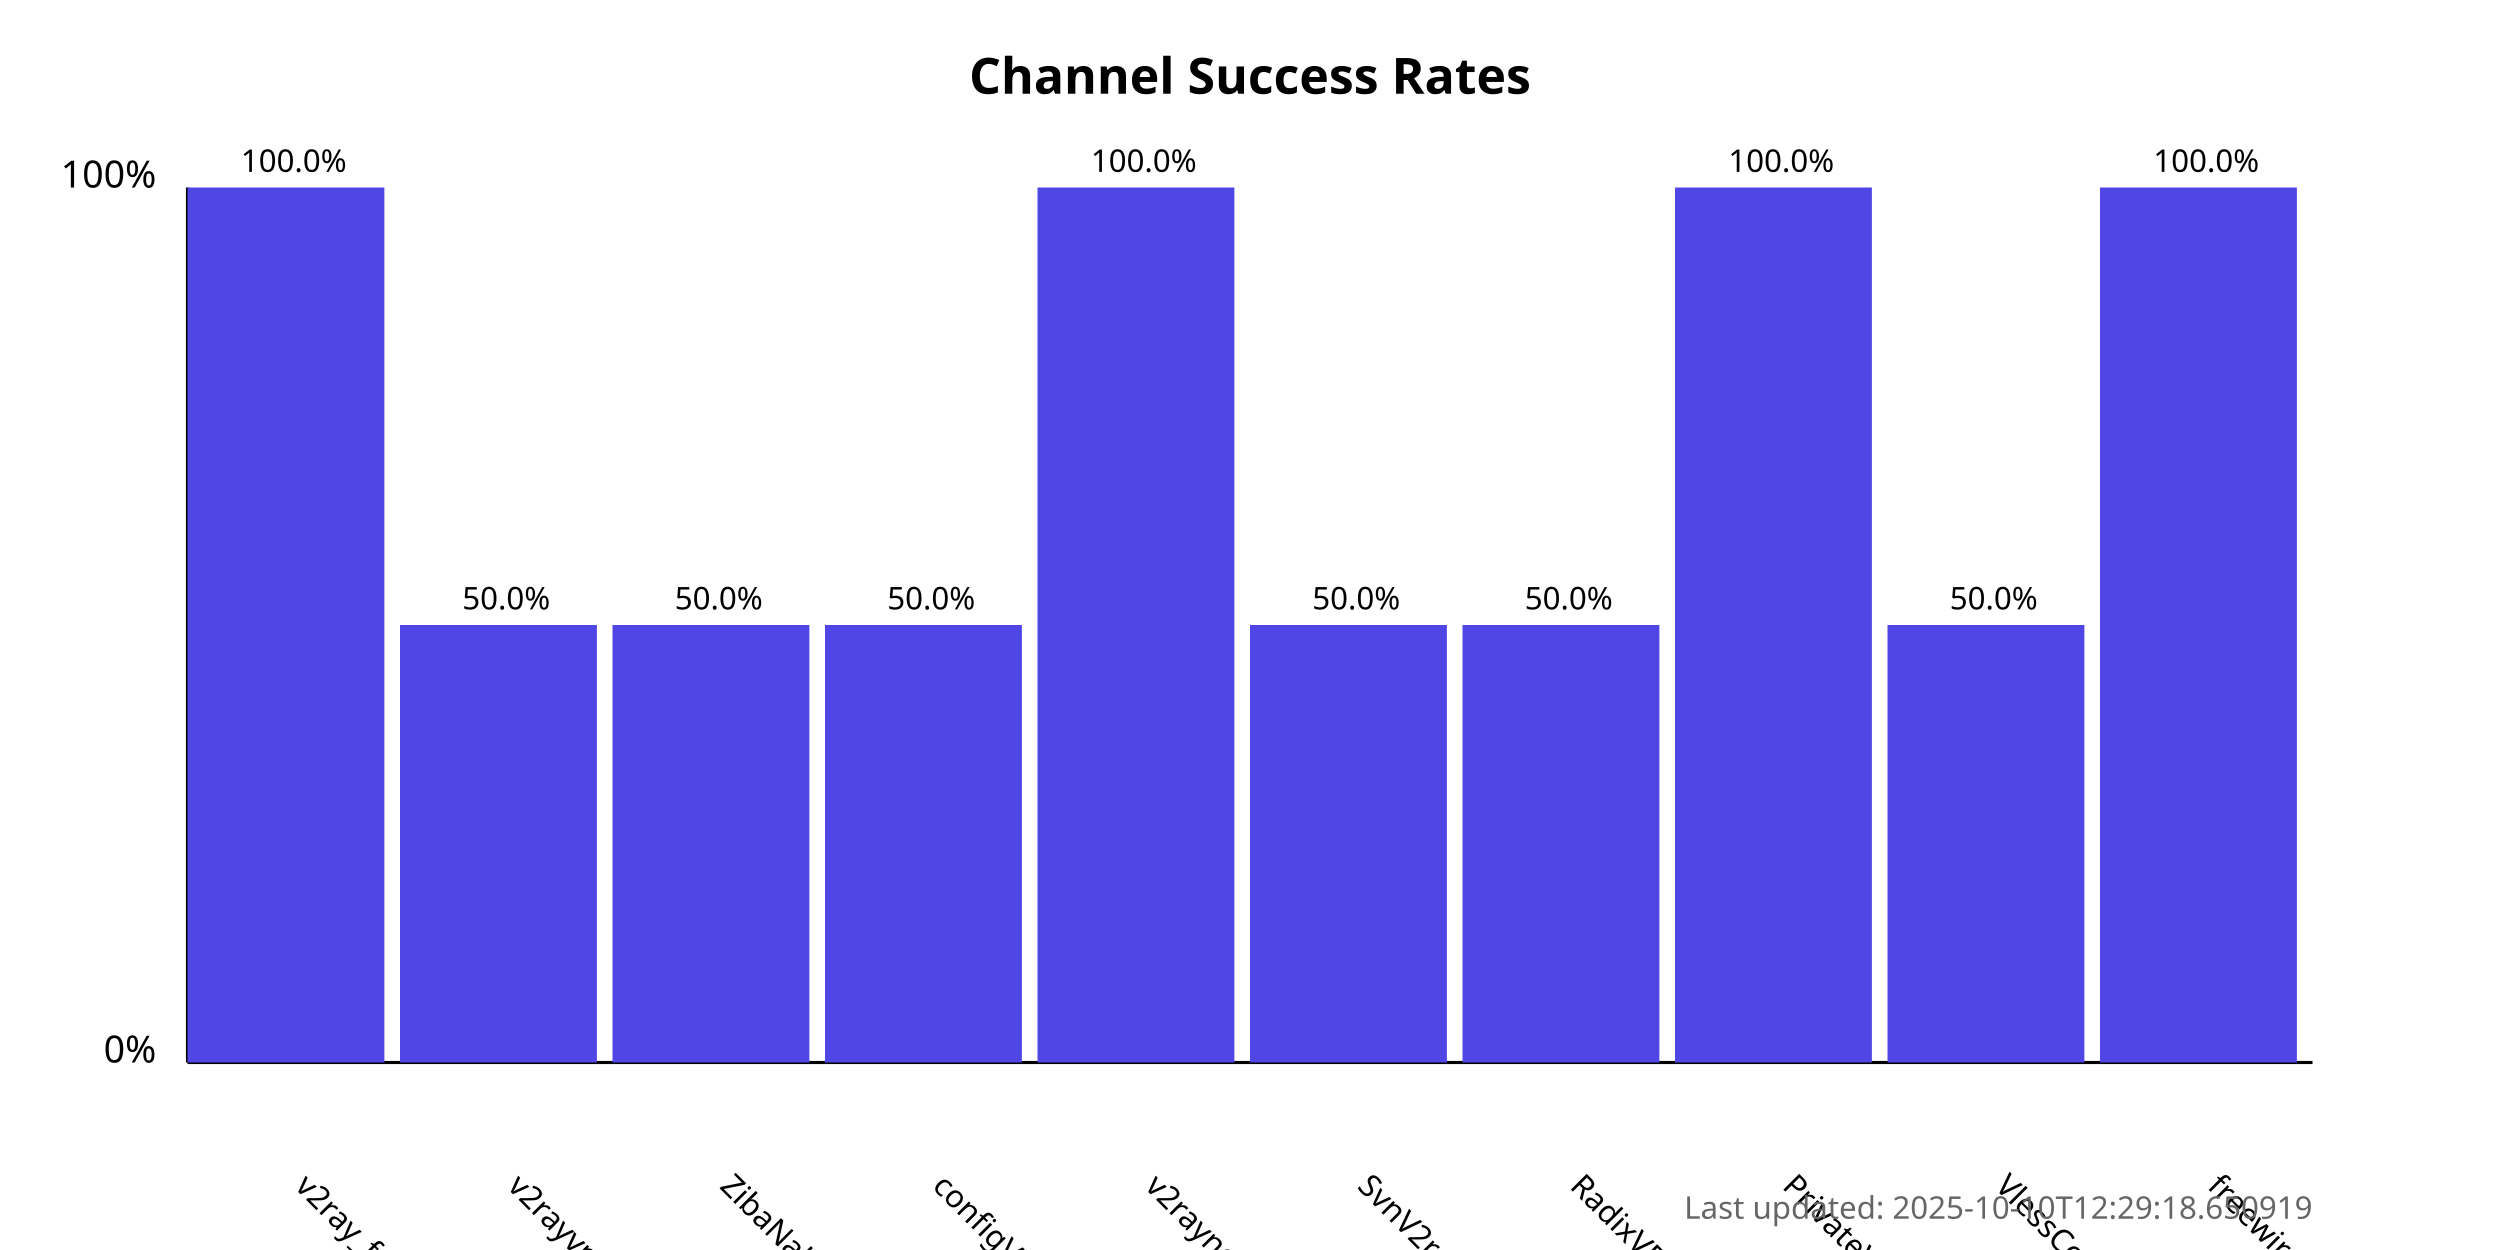
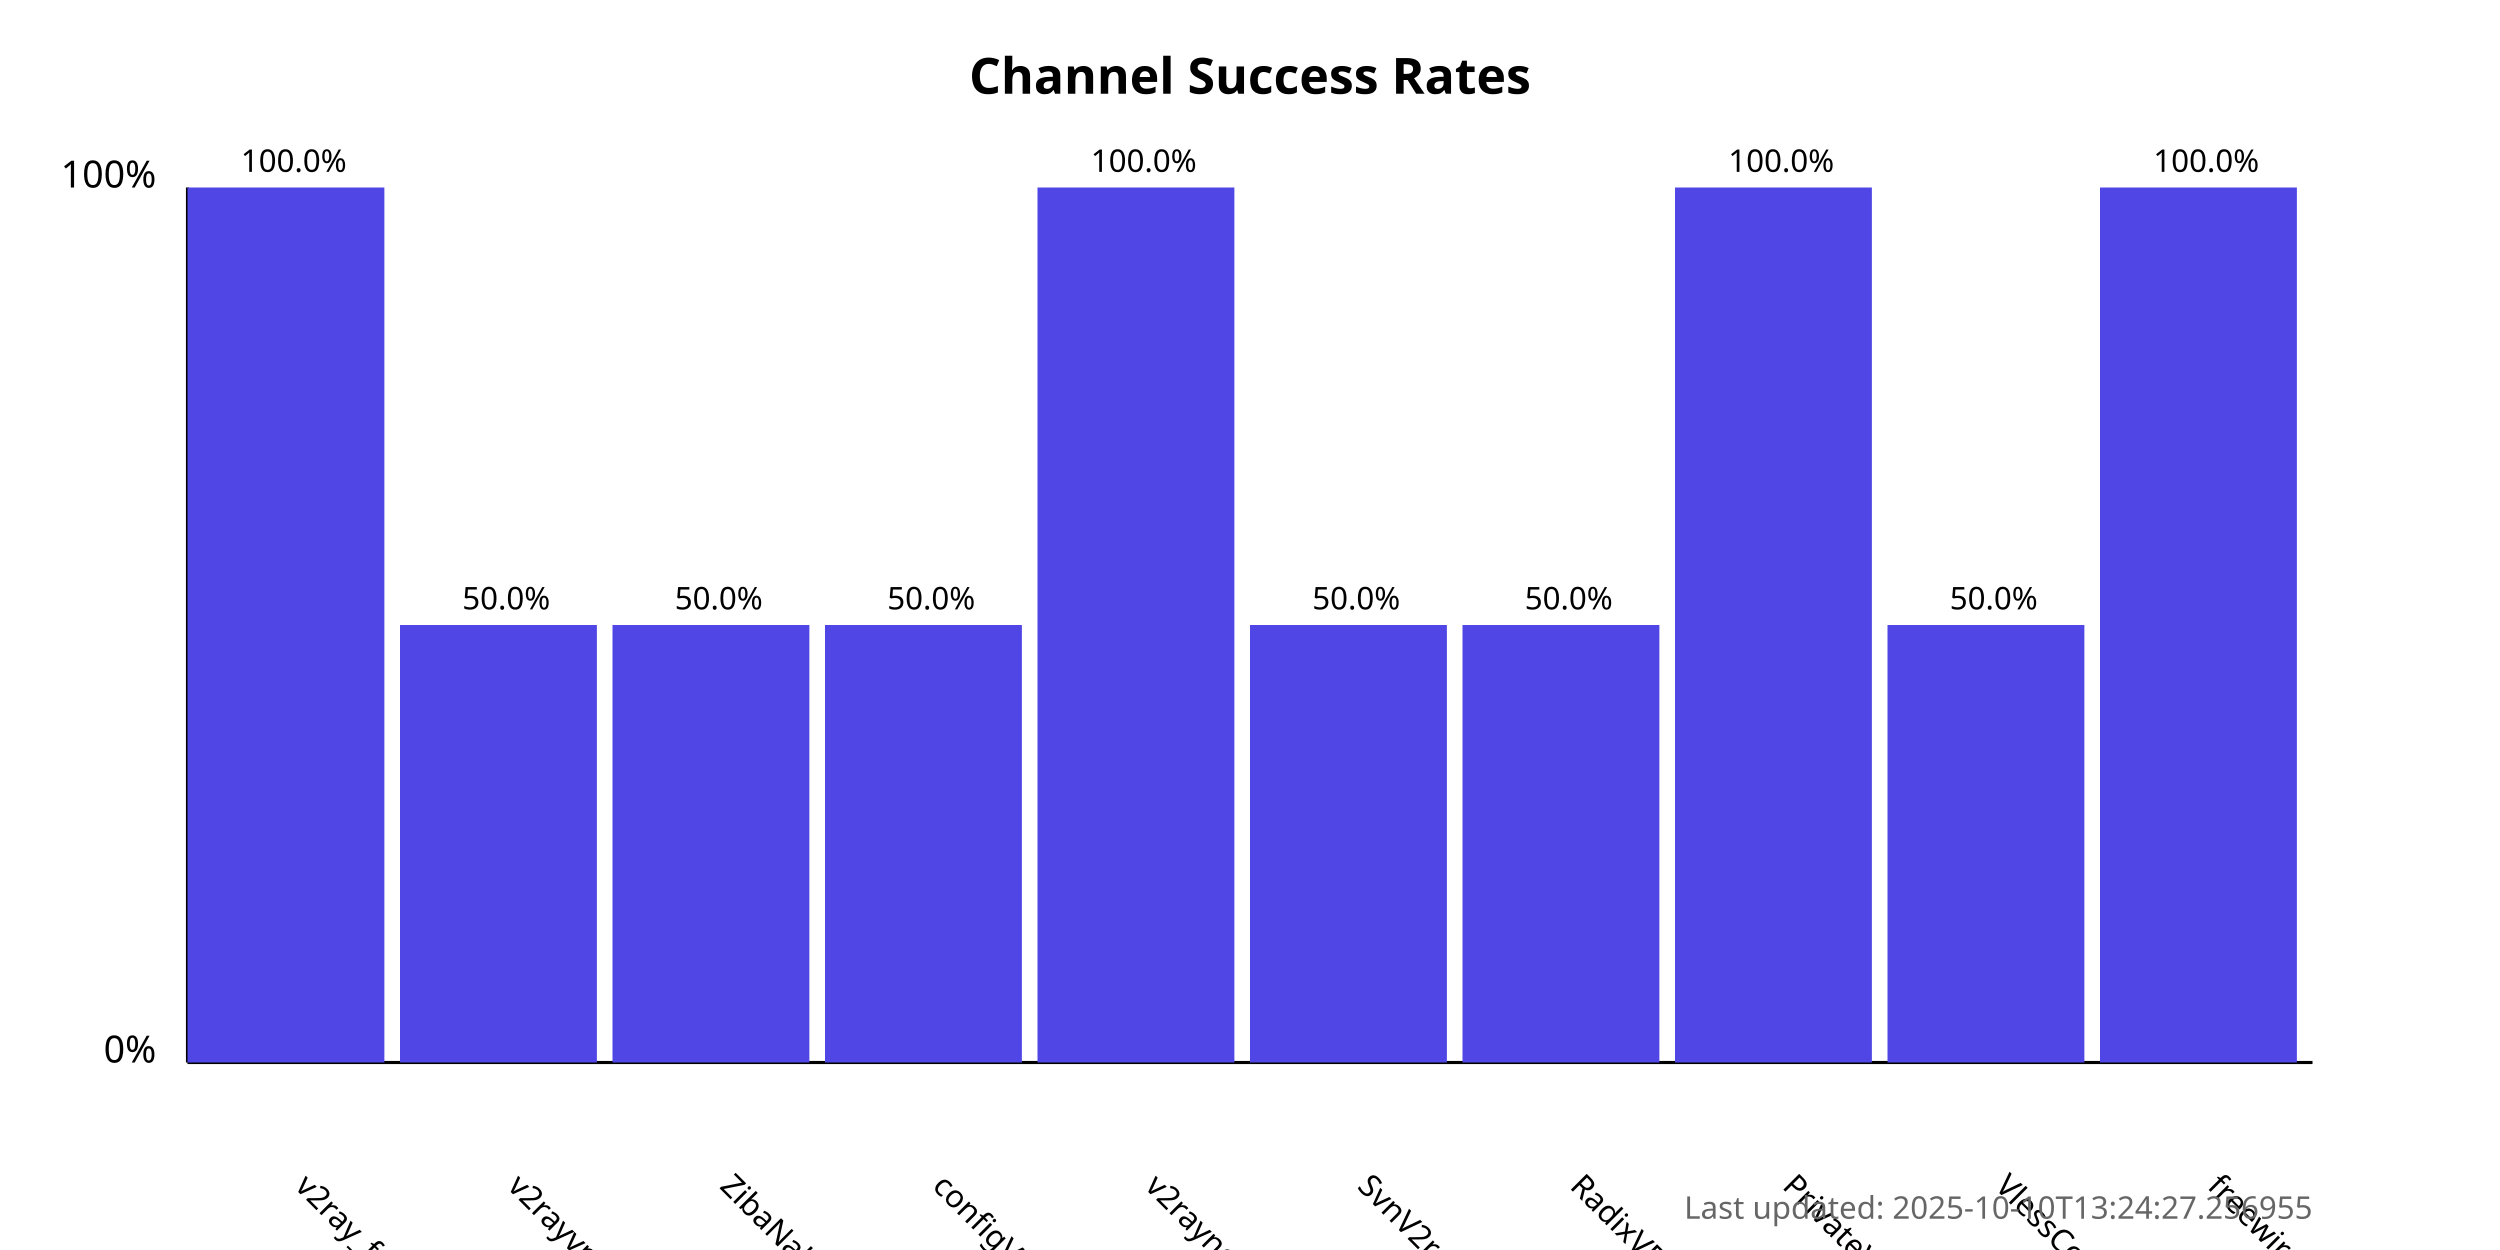
<svg xmlns="http://www.w3.org/2000/svg" width="800" height="400">
  <style>
            .chart-title { font: bold 16px sans-serif; }
            .axis-label { font: 12px sans-serif; }
            .tick-label { font: 10px sans-serif; }
            .bar { fill: #4f46e5; }
            .bar:hover { fill: #6366f1; }
            .timestamp { font: 10px sans-serif; fill: #666; }
        </style>
  <text x="400.0" y="30" text-anchor="middle" class="chart-title">
            Channel Success Rates
        </text>
  <line x1="60" y1="340" x2="60" y2="60" stroke="black" stroke-width="1" />
  <line x1="60" y1="340" x2="740" y2="340" stroke="black" stroke-width="1" />
  <text x="50" y="340" text-anchor="end" class="axis-label">0%</text>
  <text x="50" y="60" text-anchor="end" class="axis-label">100%</text>
  <g>
    <rect x="60" y="60.0" width="63.0" height="280.0" class="bar" />
    <text x="94.0" y="380" transform="rotate(45, 94.0, 380)" text-anchor="start" class="tick-label">
                v2ray_free_conf
            </text>
    <text x="94.0" y="55.0" text-anchor="middle" class="tick-label">
                100.0%
            </text>
  </g>
  <g>
    <rect x="128.0" y="200.0" width="63.0" height="140.0" class="bar" />
    <text x="162.0" y="380" transform="rotate(45, 162.0, 380)" text-anchor="start" class="tick-label">
                v2rayvpno
            </text>
    <text x="162.0" y="195.0" text-anchor="middle" class="tick-label">
                50.0%
            </text>
  </g>
  <g>
    <rect x="196.0" y="200.0" width="63.0" height="140.0" class="bar" />
    <text x="230.0" y="380" transform="rotate(45, 230.0, 380)" text-anchor="start" class="tick-label">
                ZibaNabz
            </text>
    <text x="230.0" y="195.0" text-anchor="middle" class="tick-label">
                50.0%
            </text>
  </g>
  <g>
    <rect x="264.0" y="200.0" width="63.0" height="140.0" class="bar" />
    <text x="298.0" y="380" transform="rotate(45, 298.0, 380)" text-anchor="start" class="tick-label">
                configV2rayForFree
            </text>
    <text x="298.0" y="195.0" text-anchor="middle" class="tick-label">
                50.0%
            </text>
  </g>
  <g>
    <rect x="332.0" y="60.0" width="63.0" height="280.0" class="bar" />
    <text x="366.0" y="380" transform="rotate(45, 366.0, 380)" text-anchor="start" class="tick-label">
                v2rayngvpn
            </text>
    <text x="366.0" y="55.0" text-anchor="middle" class="tick-label">
                100.0%
            </text>
  </g>
  <g>
    <rect x="400.0" y="200.0" width="63.0" height="140.0" class="bar" />
    <text x="434.0" y="380" transform="rotate(45, 434.0, 380)" text-anchor="start" class="tick-label">
                SvnV2ray
            </text>
    <text x="434.0" y="195.0" text-anchor="middle" class="tick-label">
                50.0%
            </text>
  </g>
  <g>
    <rect x="468.0" y="200.0" width="63.0" height="140.0" class="bar" />
    <text x="502.0" y="380" transform="rotate(45, 502.0, 380)" text-anchor="start" class="tick-label">
                RadixVPN
            </text>
    <text x="502.0" y="195.0" text-anchor="middle" class="tick-label">
                50.0%
            </text>
  </g>
  <g>
    <rect x="536.0" y="60.0" width="63.0" height="280.0" class="bar" />
    <text x="570.0" y="380" transform="rotate(45, 570.0, 380)" text-anchor="start" class="tick-label">
                PrivateVPNs
            </text>
    <text x="570.0" y="55.0" text-anchor="middle" class="tick-label">
                100.0%
            </text>
  </g>
  <g>
    <rect x="604.0" y="200.0" width="63.0" height="140.0" class="bar" />
    <text x="638.0" y="380" transform="rotate(45, 638.0, 380)" text-anchor="start" class="tick-label">
                VlessConfig
            </text>
    <text x="638.0" y="195.0" text-anchor="middle" class="tick-label">
                50.0%
            </text>
  </g>
  <g>
    <rect x="672.0" y="60.0" width="63.0" height="280.0" class="bar" />
    <text x="706.0" y="380" transform="rotate(45, 706.0, 380)" text-anchor="start" class="tick-label">
                freewireguard
            </text>
    <text x="706.0" y="55.0" text-anchor="middle" class="tick-label">
                100.0%
            </text>
  </g>
  <text x="740" y="390" text-anchor="end" class="timestamp">
-             Last updated: 2025-10-10T12:29:18.650919
+             Last updated: 2025-10-10T13:24:27.256955
        </text>
</svg>
